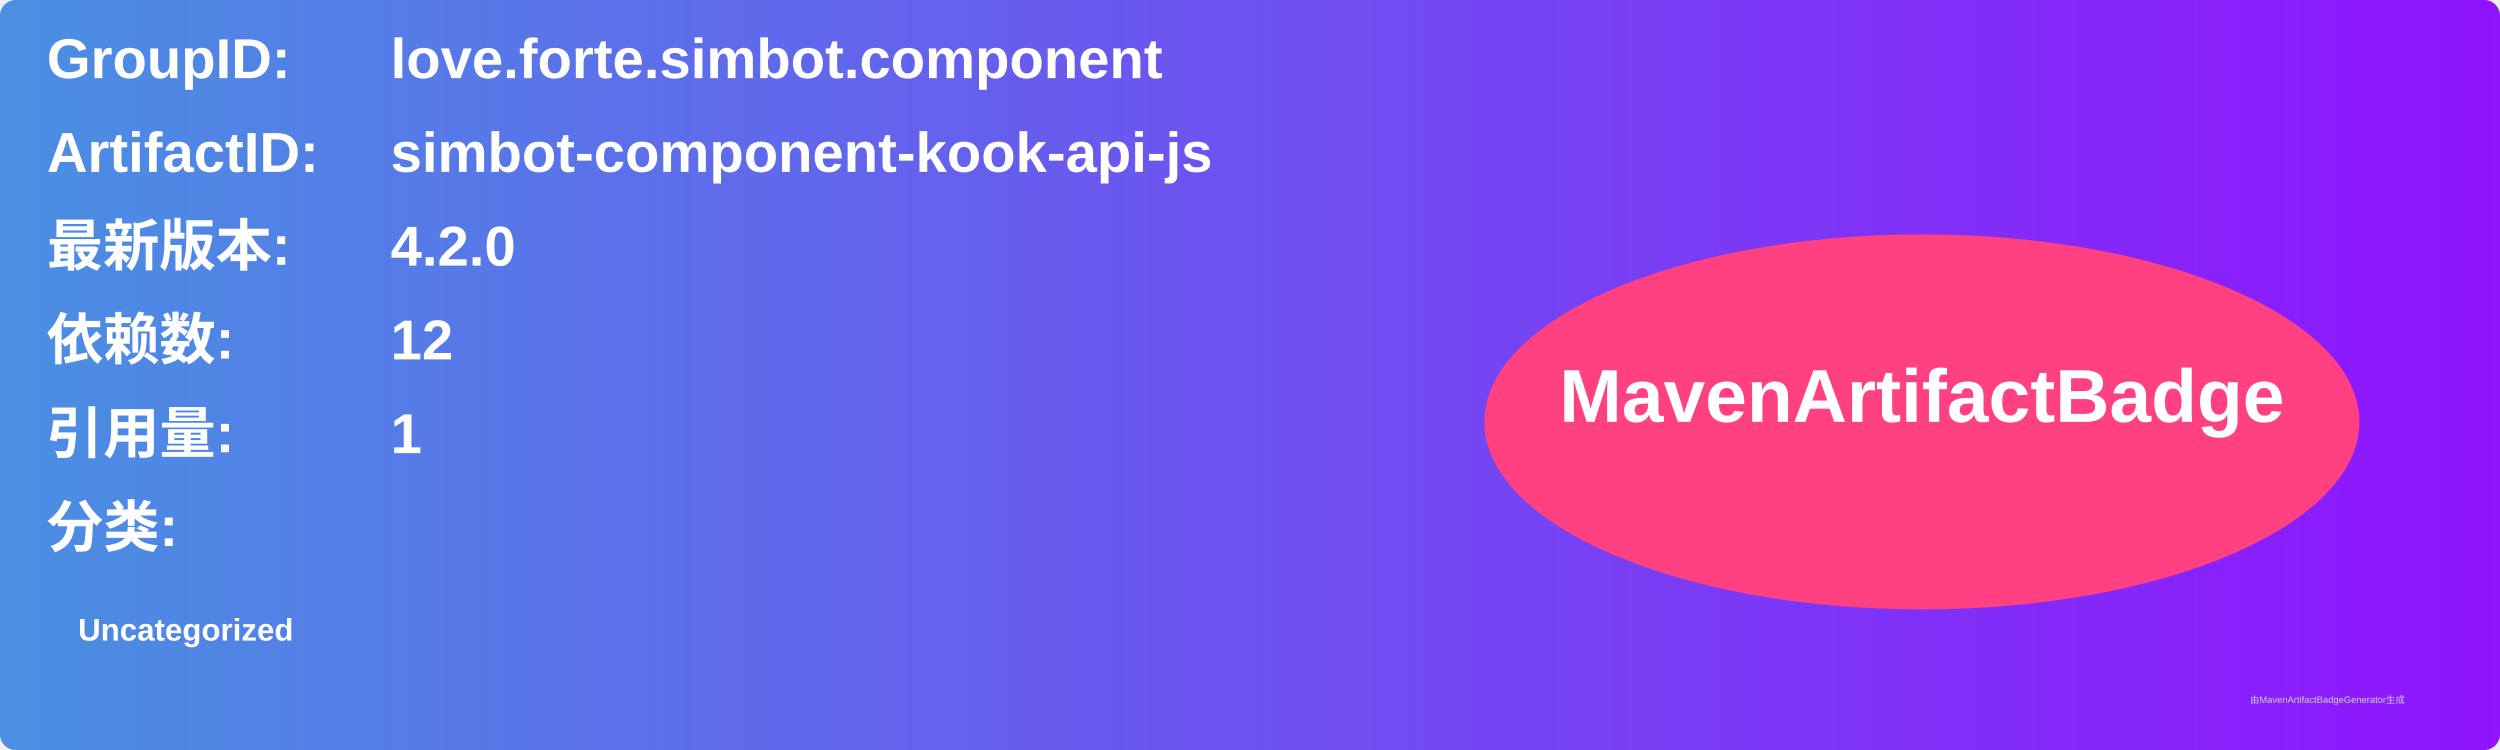
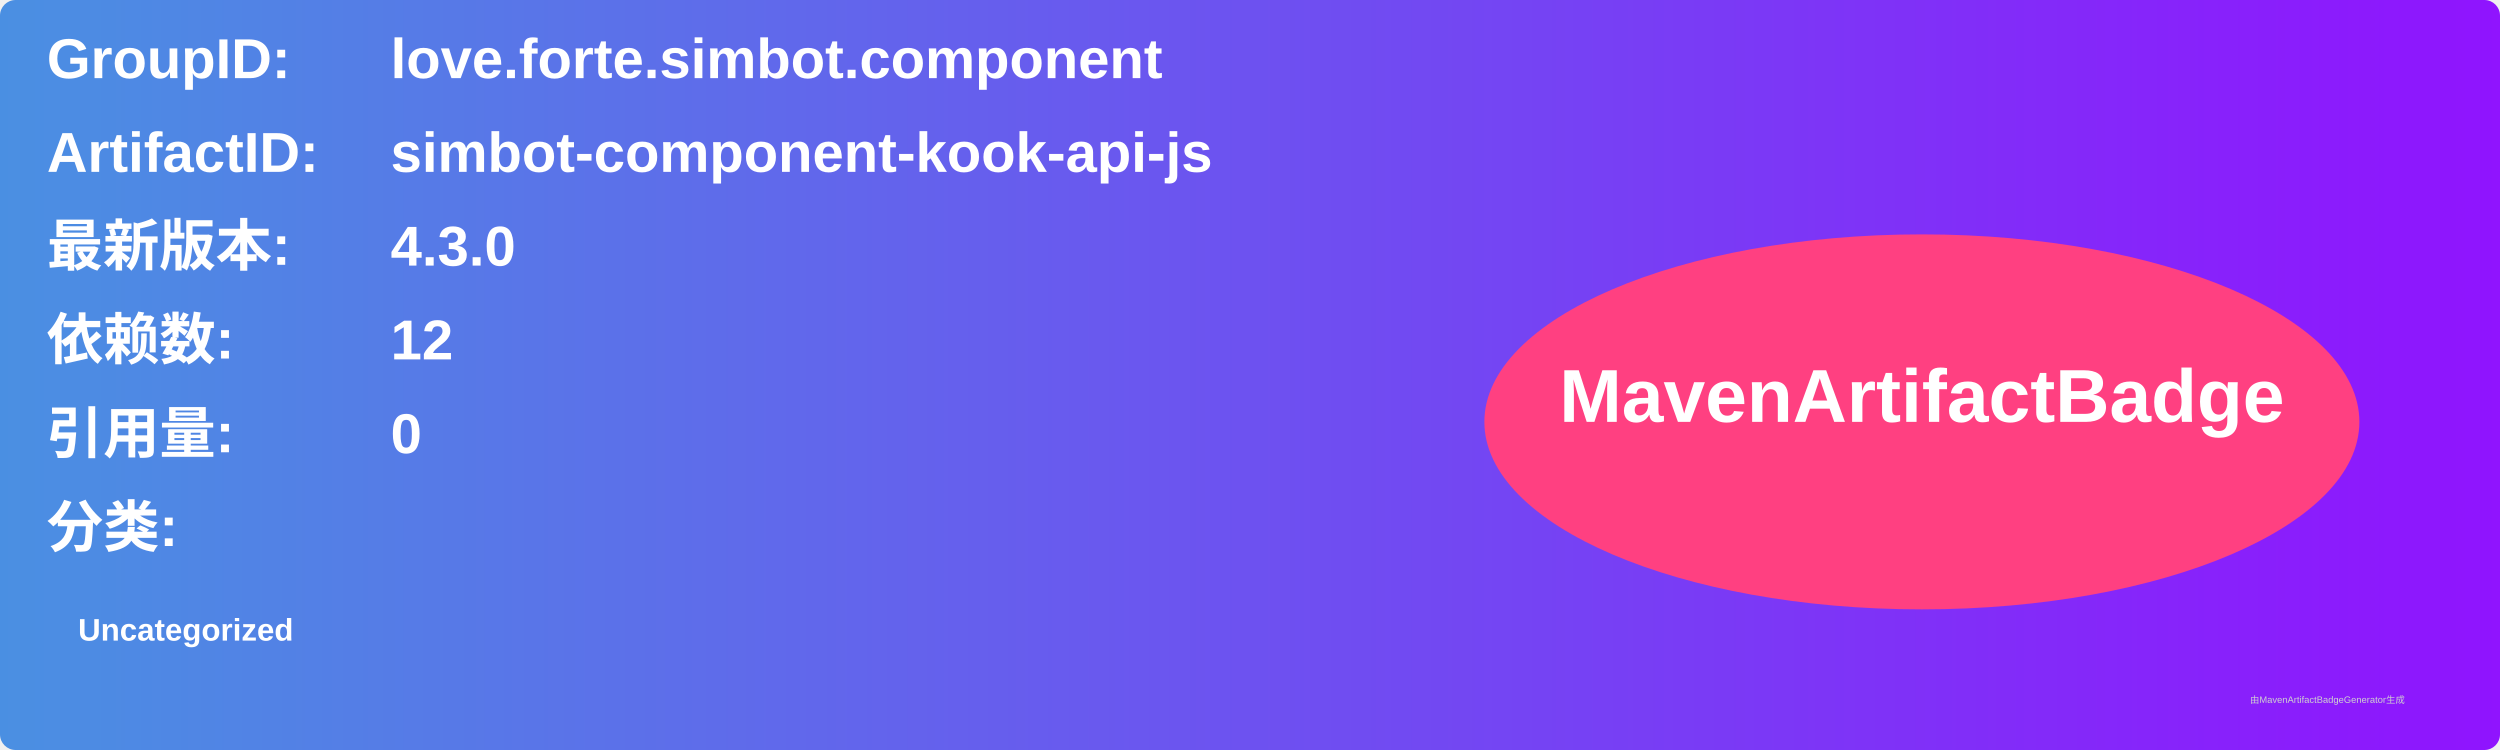
<svg xmlns="http://www.w3.org/2000/svg" width="800" height="240" viewBox="0 0 800 240">
  <linearGradient id="grad" x1="0%" y1="0%" x2="100%" y2="0%">
    <stop offset="0%" stop-color="#4a90e2" />
    <stop offset="100%" stop-color="#9013fe" />
  </linearGradient>
  <rect width="100%" height="100%" rx="5" ry="5" fill="url(#grad)" />
  <g transform="translate(15, 15)">
    <text x="0" y="10" font-family="Arial" font-size="18" fill="white" font-weight="bold" width="260">GroupID:</text>
    <text x="110" y="10" font-family="Arial" font-size="18" fill="white" font-weight="bold" width="460">love.forte.simbot.component</text>
    <text x="0" y="40" font-family="Arial" font-size="18" fill="white" font-weight="bold" width="260">ArtifactID:</text>
    <text x="110" y="40" font-family="Arial" font-size="18" fill="white" font-weight="bold" width="460">simbot-component-kook-api-js</text>
    <text x="0" y="70" font-family="Arial" font-size="18" fill="white" font-weight="bold">最新版本:</text>
    <text x="110" y="70" font-family="Arial" font-size="18" fill="white" font-weight="bold">
-       <tspan font-weight="bold">4.2.0</tspan>
+       <tspan font-weight="bold">4.3.0</tspan>
    </text>
    <text x="0" y="100" font-family="Arial" font-size="18" fill="white" font-weight="bold">依赖数: </text>
    <text x="110" y="100" font-family="Arial" font-size="18" fill="white">
      <tspan font-weight="bold">12</tspan>
    </text>
    <text x="0" y="130" font-family="Arial" font-size="18" fill="white" font-weight="bold">引用量: </text>
    <text x="110" y="130" font-family="Arial" font-size="18" fill="white">
-       <tspan font-weight="bold">1</tspan>
+       <tspan font-weight="bold">0</tspan>
    </text>
    <text x="0" y="160" font-family="Arial" font-size="18" fill="white" font-weight="bold">分类:</text>
    <text x="10" y="190" font-family="Arial" font-size="10" fill="white">
      <tspan font-weight="bold">Uncategorized</tspan>
    </text>
    <ellipse cx="600" cy="120" rx="140" ry="60" fill="#ff4081" />
    <text x="600" y="120" text-anchor="middle" font-family="Arial" font-size="24" fill="white" font-weight="bold">MavenArtifactBadge</text>
  </g>
  <text x="720" y="225" font-family="Arial" font-size="3" fill="#d0d0d0">由MavenArtifactBadgeGenerator生成</text>
</svg>
